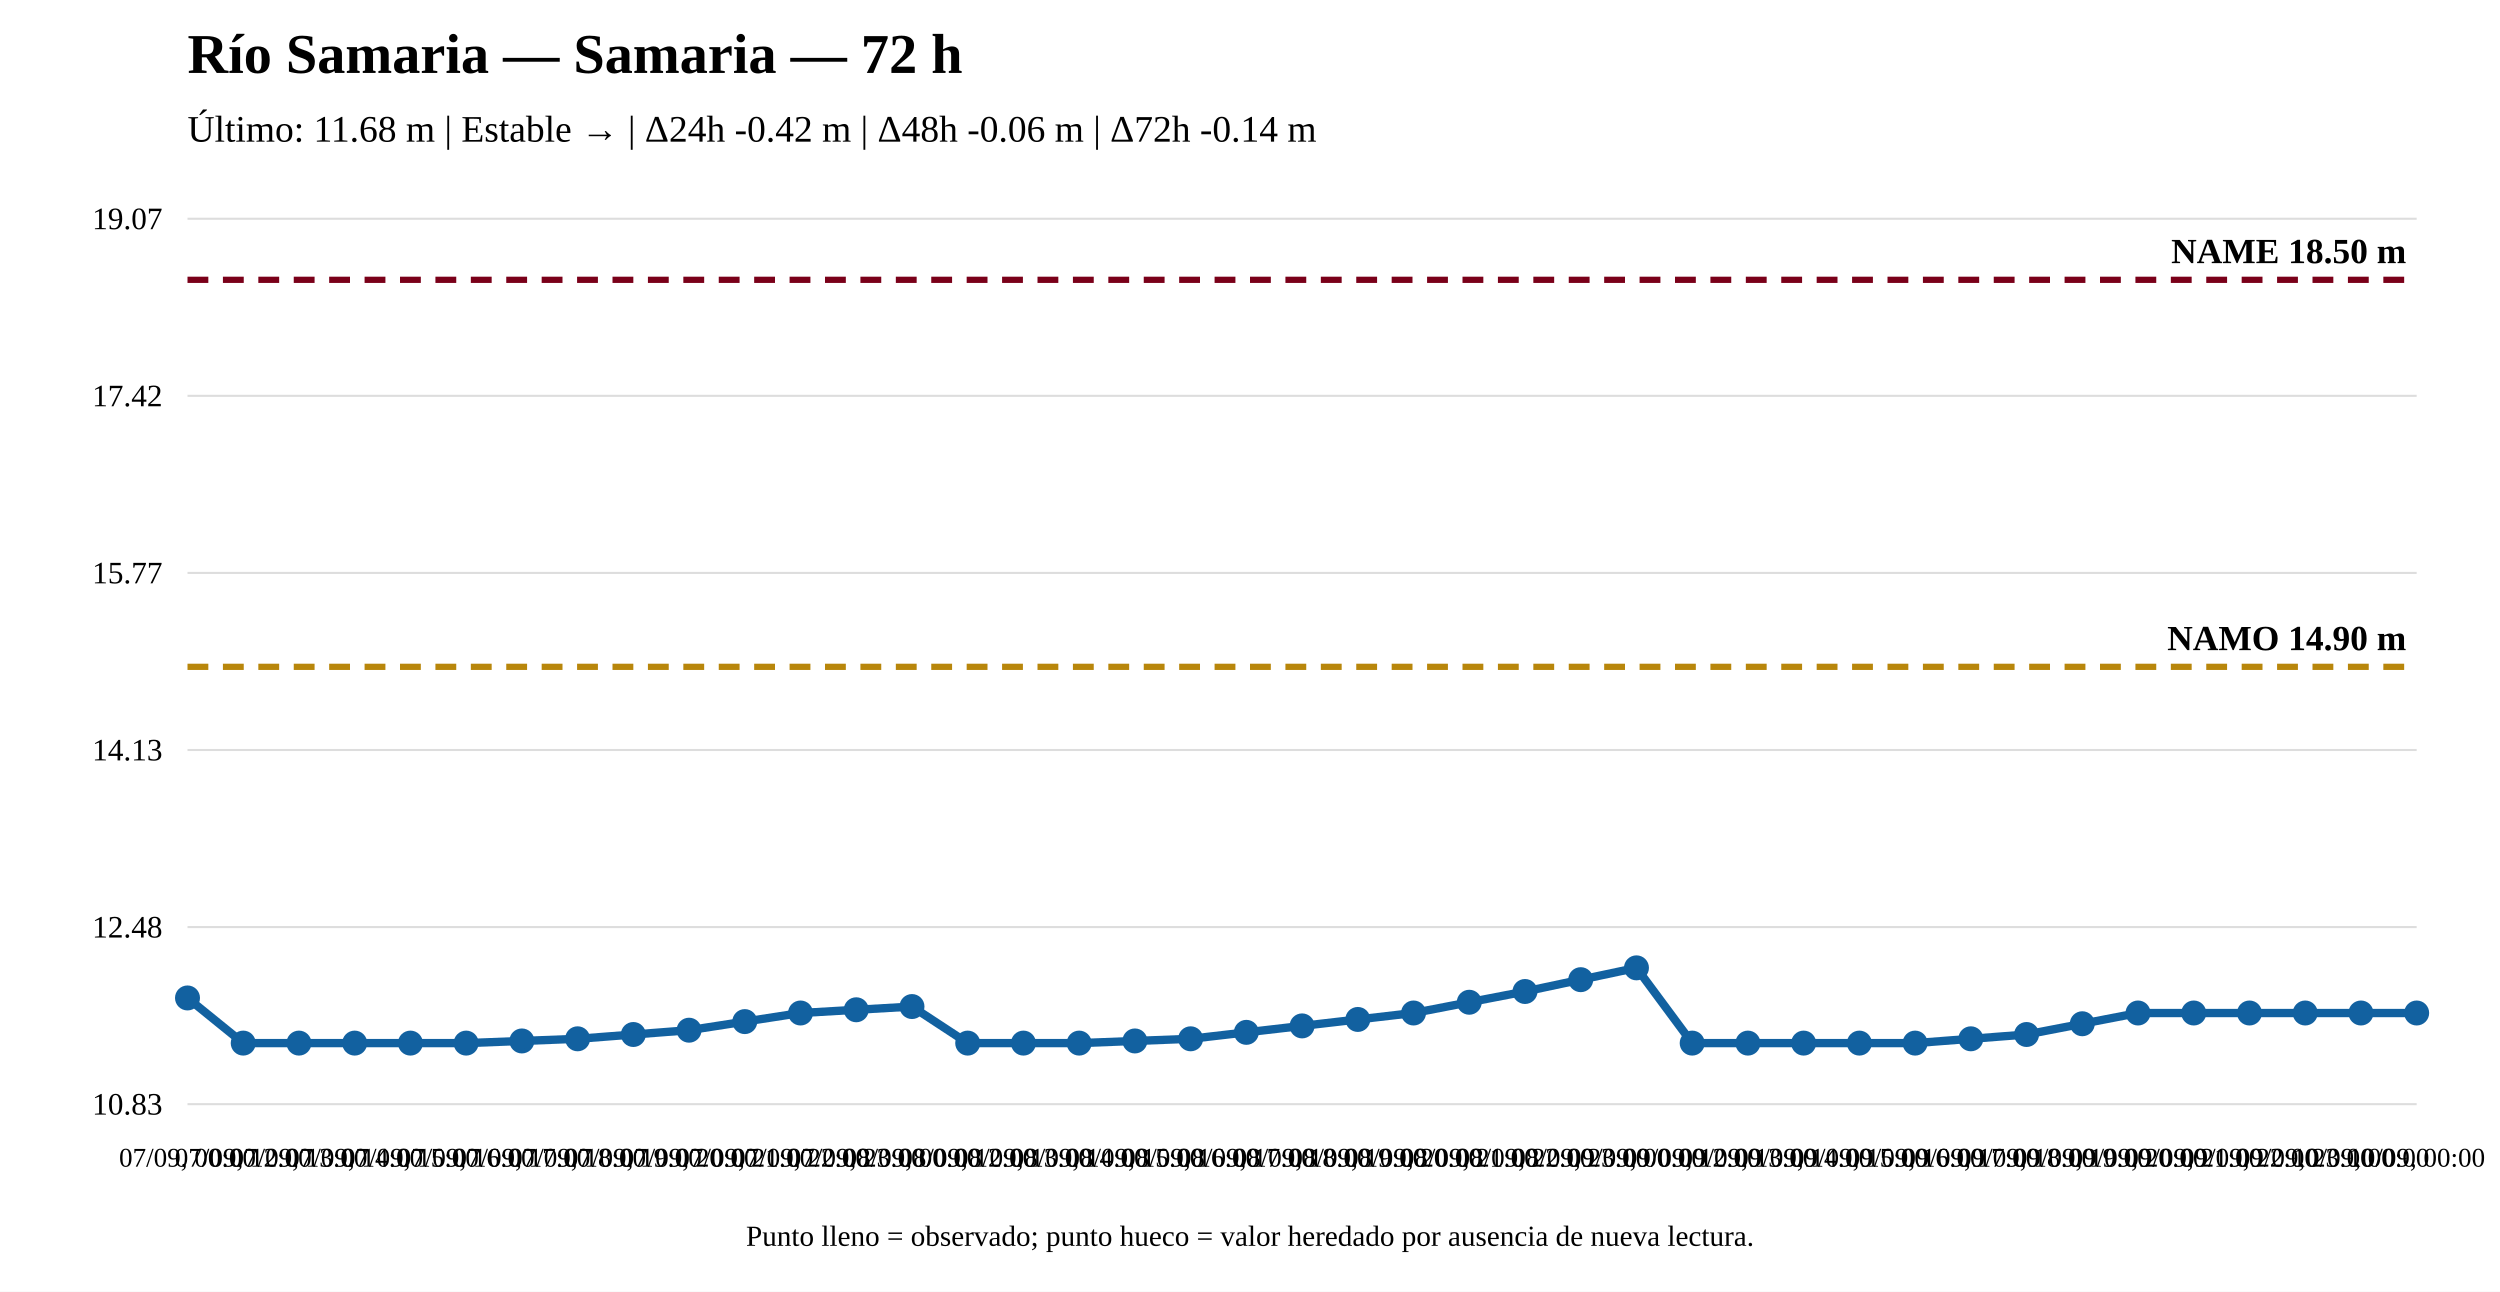
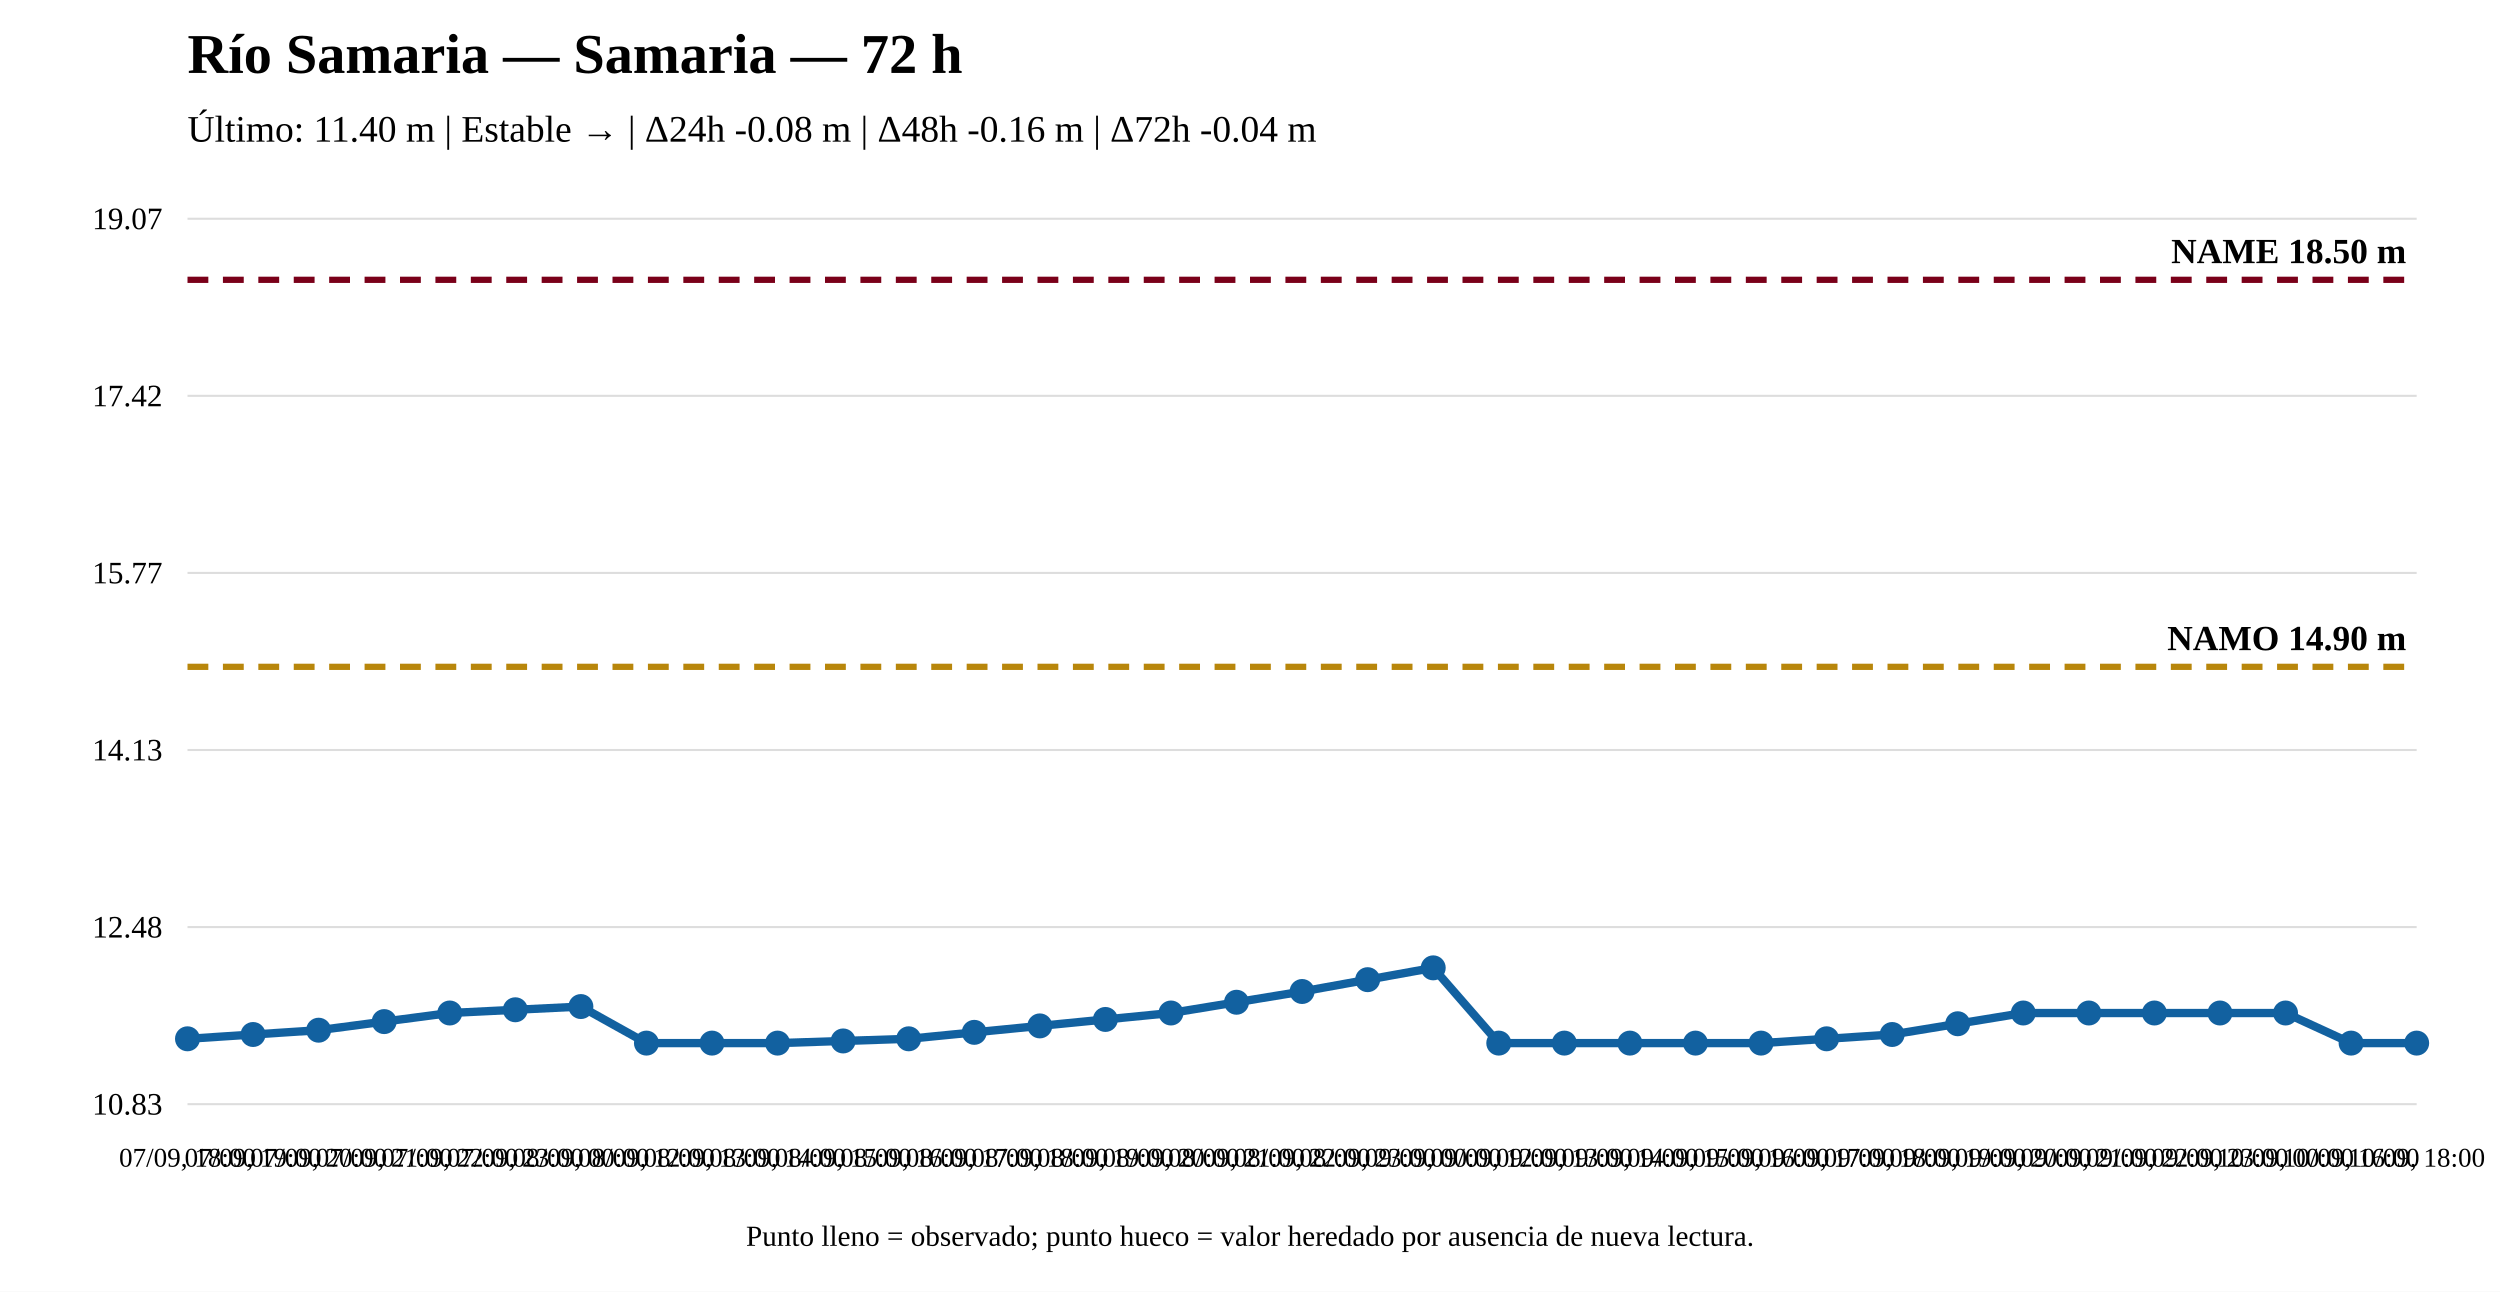
<svg xmlns="http://www.w3.org/2000/svg" width="1200" height="620" viewBox="0 0 1200 620">
  <rect width="100%" height="100%" fill="white" />
  <text x="90" y="35" font-size="27" font-weight="bold">Río Samaria — Samaria — 72 h</text>
-   <text x="90" y="68" font-size="18">Último: 11.68 m | Estable → | Δ24h -0.42 m | Δ48h -0.06 m | Δ72h -0.14 m</text>
+   <text x="90" y="68" font-size="18">Último: 11.40 m | Estable → | Δ24h -0.08 m | Δ48h -0.16 m | Δ72h -0.04 m</text>
  <line x1="90" y1="530" x2="1160" y2="530" stroke="#ddd" />
  <line x1="90" y1="445" x2="1160" y2="445" stroke="#ddd" />
  <line x1="90" y1="360" x2="1160" y2="360" stroke="#ddd" />
  <line x1="90" y1="275" x2="1160" y2="275" stroke="#ddd" />
  <line x1="90" y1="190" x2="1160" y2="190" stroke="#ddd" />
  <line x1="90" y1="105" x2="1160" y2="105" stroke="#ddd" />
  <text x="78" y="535" text-anchor="end" font-size="15">10.83</text>
  <text x="78" y="450" text-anchor="end" font-size="15">12.48</text>
  <text x="78" y="365" text-anchor="end" font-size="15">14.13</text>
  <text x="78" y="280" text-anchor="end" font-size="15">15.77</text>
  <text x="78" y="195" text-anchor="end" font-size="15">17.42</text>
  <text x="78" y="110" text-anchor="end" font-size="15">19.07</text>
  <line x1="90" y1="320.08" x2="1160" y2="320.08" stroke="#b8860b" stroke-width="3" stroke-dasharray="10 7" />
  <text x="1155" y="312.08" text-anchor="end" font-size="17" font-weight="bold">NAMO 14.90 m</text>
  <line x1="90" y1="134.31" x2="1160" y2="134.31" stroke="#7a0019" stroke-width="3" stroke-dasharray="10 7" />
  <text x="1155" y="126.31" text-anchor="end" font-size="17" font-weight="bold">NAME 18.50 m</text>
-   <polyline fill="none" stroke="#1261a0" stroke-width="4" points="90,479.017 116.75,500.69 143.5,500.69 170.25,500.69 197,500.69 223.75,500.69 250.5,499.658 277.25,498.626 304,496.561 330.75,494.497 357.5,490.369 384.25,486.241 411,484.693 437.75,483.145 464.5,500.69 491.25,500.69 518,500.69 544.75,499.658 571.5,498.626 598.25,495.529 625,492.433 651.75,489.337 678.5,486.241 705.25,481.081 732,475.92 758.75,470.244 785.5,464.568 812.25,500.69 839,500.69 865.75,500.69 892.5,500.69 919.25,500.69 946,498.626 972.75,496.561 999.5,491.401 1026.25,486.241 1053,486.241 1079.75,486.241 1106.5,486.241 1133.25,486.241 1160,486.241" />
-   <circle cx="90" cy="479.017" r="5" fill="#1261a0" stroke="#1261a0" stroke-width="2" />
-   <circle cx="116.75" cy="500.69" r="5" fill="#1261a0" stroke="#1261a0" stroke-width="2" />
-   <circle cx="143.5" cy="500.69" r="5" fill="#1261a0" stroke="#1261a0" stroke-width="2" />
-   <circle cx="170.25" cy="500.69" r="5" fill="#1261a0" stroke="#1261a0" stroke-width="2" />
-   <circle cx="197" cy="500.69" r="5" fill="#1261a0" stroke="#1261a0" stroke-width="2" />
-   <circle cx="223.75" cy="500.69" r="5" fill="#1261a0" stroke="#1261a0" stroke-width="2" />
-   <circle cx="250.5" cy="499.658" r="5" fill="#1261a0" stroke="#1261a0" stroke-width="2" />
-   <circle cx="277.25" cy="498.626" r="5" fill="#1261a0" stroke="#1261a0" stroke-width="2" />
-   <circle cx="304" cy="496.561" r="5" fill="#1261a0" stroke="#1261a0" stroke-width="2" />
-   <circle cx="330.75" cy="494.497" r="5" fill="#1261a0" stroke="#1261a0" stroke-width="2" />
-   <circle cx="357.5" cy="490.369" r="5" fill="#1261a0" stroke="#1261a0" stroke-width="2" />
-   <circle cx="384.25" cy="486.241" r="5" fill="#1261a0" stroke="#1261a0" stroke-width="2" />
-   <circle cx="411" cy="484.693" r="5" fill="#1261a0" stroke="#1261a0" stroke-width="2" />
-   <circle cx="437.75" cy="483.145" r="5" fill="#1261a0" stroke="#1261a0" stroke-width="2" />
-   <circle cx="464.5" cy="500.69" r="5" fill="#1261a0" stroke="#1261a0" stroke-width="2" />
-   <circle cx="491.25" cy="500.69" r="5" fill="#1261a0" stroke="#1261a0" stroke-width="2" />
-   <circle cx="518" cy="500.69" r="5" fill="#1261a0" stroke="#1261a0" stroke-width="2" />
-   <circle cx="544.75" cy="499.658" r="5" fill="#1261a0" stroke="#1261a0" stroke-width="2" />
-   <circle cx="571.5" cy="498.626" r="5" fill="#1261a0" stroke="#1261a0" stroke-width="2" />
-   <circle cx="598.25" cy="495.529" r="5" fill="#1261a0" stroke="#1261a0" stroke-width="2" />
-   <circle cx="625" cy="492.433" r="5" fill="#1261a0" stroke="#1261a0" stroke-width="2" />
-   <circle cx="651.75" cy="489.337" r="5" fill="#1261a0" stroke="#1261a0" stroke-width="2" />
-   <circle cx="678.5" cy="486.241" r="5" fill="#1261a0" stroke="#1261a0" stroke-width="2" />
-   <circle cx="705.25" cy="481.081" r="5" fill="#1261a0" stroke="#1261a0" stroke-width="2" />
-   <circle cx="732" cy="475.92" r="5" fill="#1261a0" stroke="#1261a0" stroke-width="2" />
-   <circle cx="758.75" cy="470.244" r="5" fill="#1261a0" stroke="#1261a0" stroke-width="2" />
-   <circle cx="785.5" cy="464.568" r="5" fill="#1261a0" stroke="#1261a0" stroke-width="2" />
-   <circle cx="812.25" cy="500.69" r="5" fill="#1261a0" stroke="#1261a0" stroke-width="2" />
-   <circle cx="839" cy="500.69" r="5" fill="#1261a0" stroke="#1261a0" stroke-width="2" />
-   <circle cx="865.75" cy="500.69" r="5" fill="#1261a0" stroke="#1261a0" stroke-width="2" />
-   <circle cx="892.5" cy="500.69" r="5" fill="#1261a0" stroke="#1261a0" stroke-width="2" />
-   <circle cx="919.25" cy="500.69" r="5" fill="#1261a0" stroke="#1261a0" stroke-width="2" />
-   <circle cx="946" cy="498.626" r="5" fill="#1261a0" stroke="#1261a0" stroke-width="2" />
-   <circle cx="972.75" cy="496.561" r="5" fill="#1261a0" stroke="#1261a0" stroke-width="2" />
-   <circle cx="999.5" cy="491.401" r="5" fill="#1261a0" stroke="#1261a0" stroke-width="2" />
-   <circle cx="1026.25" cy="486.241" r="5" fill="#1261a0" stroke="#1261a0" stroke-width="2" />
-   <circle cx="1053" cy="486.241" r="5" fill="#1261a0" stroke="#1261a0" stroke-width="2" />
-   <circle cx="1079.75" cy="486.241" r="5" fill="#1261a0" stroke="#1261a0" stroke-width="2" />
-   <circle cx="1106.5" cy="486.241" r="5" fill="#1261a0" stroke="#1261a0" stroke-width="2" />
-   <circle cx="1133.25" cy="486.241" r="5" fill="#1261a0" stroke="#1261a0" stroke-width="2" />
-   <circle cx="1160" cy="486.241" r="5" fill="#1261a0" stroke="#1261a0" stroke-width="2" />
-   <text x="90" y="560" text-anchor="middle" font-size="13">07/09, 00:00</text>
-   <text x="116.75" y="560" text-anchor="middle" font-size="13">07/09, 12:00</text>
-   <text x="143.5" y="560" text-anchor="middle" font-size="13">07/09, 13:00</text>
-   <text x="170.25" y="560" text-anchor="middle" font-size="13">07/09, 14:00</text>
-   <text x="197" y="560" text-anchor="middle" font-size="13">07/09, 15:00</text>
-   <text x="223.75" y="560" text-anchor="middle" font-size="13">07/09, 16:00</text>
-   <text x="250.5" y="560" text-anchor="middle" font-size="13">07/09, 17:00</text>
-   <text x="277.25" y="560" text-anchor="middle" font-size="13">07/09, 18:00</text>
-   <text x="304" y="560" text-anchor="middle" font-size="13">07/09, 19:00</text>
-   <text x="330.75" y="560" text-anchor="middle" font-size="13">07/09, 20:00</text>
-   <text x="357.5" y="560" text-anchor="middle" font-size="13">07/09, 21:00</text>
-   <text x="384.25" y="560" text-anchor="middle" font-size="13">07/09, 22:00</text>
-   <text x="411" y="560" text-anchor="middle" font-size="13">07/09, 23:00</text>
-   <text x="437.75" y="560" text-anchor="middle" font-size="13">08/09, 00:00</text>
-   <text x="464.5" y="560" text-anchor="middle" font-size="13">08/09, 12:00</text>
-   <text x="491.25" y="560" text-anchor="middle" font-size="13">08/09, 13:00</text>
-   <text x="518" y="560" text-anchor="middle" font-size="13">08/09, 14:00</text>
-   <text x="544.75" y="560" text-anchor="middle" font-size="13">08/09, 15:00</text>
-   <text x="571.5" y="560" text-anchor="middle" font-size="13">08/09, 16:00</text>
-   <text x="598.25" y="560" text-anchor="middle" font-size="13">08/09, 17:00</text>
-   <text x="625" y="560" text-anchor="middle" font-size="13">08/09, 18:00</text>
-   <text x="651.75" y="560" text-anchor="middle" font-size="13">08/09, 19:00</text>
-   <text x="678.5" y="560" text-anchor="middle" font-size="13">08/09, 20:00</text>
-   <text x="705.25" y="560" text-anchor="middle" font-size="13">08/09, 21:00</text>
-   <text x="732" y="560" text-anchor="middle" font-size="13">08/09, 22:00</text>
-   <text x="758.75" y="560" text-anchor="middle" font-size="13">08/09, 23:00</text>
-   <text x="785.5" y="560" text-anchor="middle" font-size="13">09/09, 00:00</text>
-   <text x="812.25" y="560" text-anchor="middle" font-size="13">09/09, 12:00</text>
-   <text x="839" y="560" text-anchor="middle" font-size="13">09/09, 13:00</text>
-   <text x="865.75" y="560" text-anchor="middle" font-size="13">09/09, 14:00</text>
-   <text x="892.5" y="560" text-anchor="middle" font-size="13">09/09, 15:00</text>
-   <text x="919.25" y="560" text-anchor="middle" font-size="13">09/09, 16:00</text>
-   <text x="946" y="560" text-anchor="middle" font-size="13">09/09, 17:00</text>
-   <text x="972.75" y="560" text-anchor="middle" font-size="13">09/09, 18:00</text>
-   <text x="999.5" y="560" text-anchor="middle" font-size="13">09/09, 19:00</text>
-   <text x="1026.25" y="560" text-anchor="middle" font-size="13">09/09, 20:00</text>
-   <text x="1053" y="560" text-anchor="middle" font-size="13">09/09, 21:00</text>
-   <text x="1079.75" y="560" text-anchor="middle" font-size="13">09/09, 22:00</text>
-   <text x="1106.5" y="560" text-anchor="middle" font-size="13">09/09, 23:00</text>
-   <text x="1133.25" y="560" text-anchor="middle" font-size="13">10/09, 00:00</text>
-   <text x="1160" y="560" text-anchor="middle" font-size="13">10/09, 00:00</text>
+   <polyline fill="none" stroke="#1261a0" stroke-width="4" points="90,498.626 121.471,496.561 152.941,494.497 184.412,490.369 215.882,486.241 247.353,484.693 278.824,483.145 310.294,500.69 341.765,500.69 373.235,500.69 404.706,499.658 436.176,498.626 467.647,495.529 499.118,492.433 530.588,489.337 562.059,486.241 593.529,481.081 625,475.92 656.471,470.244 687.941,464.568 719.412,500.69 750.882,500.69 782.353,500.69 813.824,500.69 845.294,500.69 876.765,498.626 908.235,496.561 939.706,491.401 971.176,486.241 1002.647,486.241 1034.118,486.241 1065.588,486.241 1097.059,486.241 1128.529,500.69 1160,500.69" />
+   <circle cx="90" cy="498.626" r="5" fill="#1261a0" stroke="#1261a0" stroke-width="2" />
+   <circle cx="121.471" cy="496.561" r="5" fill="#1261a0" stroke="#1261a0" stroke-width="2" />
+   <circle cx="152.941" cy="494.497" r="5" fill="#1261a0" stroke="#1261a0" stroke-width="2" />
+   <circle cx="184.412" cy="490.369" r="5" fill="#1261a0" stroke="#1261a0" stroke-width="2" />
+   <circle cx="215.882" cy="486.241" r="5" fill="#1261a0" stroke="#1261a0" stroke-width="2" />
+   <circle cx="247.353" cy="484.693" r="5" fill="#1261a0" stroke="#1261a0" stroke-width="2" />
+   <circle cx="278.824" cy="483.145" r="5" fill="#1261a0" stroke="#1261a0" stroke-width="2" />
+   <circle cx="310.294" cy="500.69" r="5" fill="#1261a0" stroke="#1261a0" stroke-width="2" />
+   <circle cx="341.765" cy="500.69" r="5" fill="#1261a0" stroke="#1261a0" stroke-width="2" />
+   <circle cx="373.235" cy="500.69" r="5" fill="#1261a0" stroke="#1261a0" stroke-width="2" />
+   <circle cx="404.706" cy="499.658" r="5" fill="#1261a0" stroke="#1261a0" stroke-width="2" />
+   <circle cx="436.176" cy="498.626" r="5" fill="#1261a0" stroke="#1261a0" stroke-width="2" />
+   <circle cx="467.647" cy="495.529" r="5" fill="#1261a0" stroke="#1261a0" stroke-width="2" />
+   <circle cx="499.118" cy="492.433" r="5" fill="#1261a0" stroke="#1261a0" stroke-width="2" />
+   <circle cx="530.588" cy="489.337" r="5" fill="#1261a0" stroke="#1261a0" stroke-width="2" />
+   <circle cx="562.059" cy="486.241" r="5" fill="#1261a0" stroke="#1261a0" stroke-width="2" />
+   <circle cx="593.529" cy="481.081" r="5" fill="#1261a0" stroke="#1261a0" stroke-width="2" />
+   <circle cx="625" cy="475.92" r="5" fill="#1261a0" stroke="#1261a0" stroke-width="2" />
+   <circle cx="656.471" cy="470.244" r="5" fill="#1261a0" stroke="#1261a0" stroke-width="2" />
+   <circle cx="687.941" cy="464.568" r="5" fill="#1261a0" stroke="#1261a0" stroke-width="2" />
+   <circle cx="719.412" cy="500.69" r="5" fill="#1261a0" stroke="#1261a0" stroke-width="2" />
+   <circle cx="750.882" cy="500.69" r="5" fill="#1261a0" stroke="#1261a0" stroke-width="2" />
+   <circle cx="782.353" cy="500.69" r="5" fill="#1261a0" stroke="#1261a0" stroke-width="2" />
+   <circle cx="813.824" cy="500.69" r="5" fill="#1261a0" stroke="#1261a0" stroke-width="2" />
+   <circle cx="845.294" cy="500.69" r="5" fill="#1261a0" stroke="#1261a0" stroke-width="2" />
+   <circle cx="876.765" cy="498.626" r="5" fill="#1261a0" stroke="#1261a0" stroke-width="2" />
+   <circle cx="908.235" cy="496.561" r="5" fill="#1261a0" stroke="#1261a0" stroke-width="2" />
+   <circle cx="939.706" cy="491.401" r="5" fill="#1261a0" stroke="#1261a0" stroke-width="2" />
+   <circle cx="971.176" cy="486.241" r="5" fill="#1261a0" stroke="#1261a0" stroke-width="2" />
+   <circle cx="1002.647" cy="486.241" r="5" fill="#1261a0" stroke="#1261a0" stroke-width="2" />
+   <circle cx="1034.118" cy="486.241" r="5" fill="#1261a0" stroke="#1261a0" stroke-width="2" />
+   <circle cx="1065.588" cy="486.241" r="5" fill="#1261a0" stroke="#1261a0" stroke-width="2" />
+   <circle cx="1097.059" cy="486.241" r="5" fill="#1261a0" stroke="#1261a0" stroke-width="2" />
+   <circle cx="1128.529" cy="500.69" r="5" fill="#1261a0" stroke="#1261a0" stroke-width="2" />
+   <circle cx="1160" cy="500.69" r="5" fill="#1261a0" stroke="#1261a0" stroke-width="2" />
+   <text x="90" y="560" text-anchor="middle" font-size="13">07/09, 18:00</text>
+   <text x="121.471" y="560" text-anchor="middle" font-size="13">07/09, 19:00</text>
+   <text x="152.941" y="560" text-anchor="middle" font-size="13">07/09, 20:00</text>
+   <text x="184.412" y="560" text-anchor="middle" font-size="13">07/09, 21:00</text>
+   <text x="215.882" y="560" text-anchor="middle" font-size="13">07/09, 22:00</text>
+   <text x="247.353" y="560" text-anchor="middle" font-size="13">07/09, 23:00</text>
+   <text x="278.824" y="560" text-anchor="middle" font-size="13">08/09, 00:00</text>
+   <text x="310.294" y="560" text-anchor="middle" font-size="13">08/09, 12:00</text>
+   <text x="341.765" y="560" text-anchor="middle" font-size="13">08/09, 13:00</text>
+   <text x="373.235" y="560" text-anchor="middle" font-size="13">08/09, 14:00</text>
+   <text x="404.706" y="560" text-anchor="middle" font-size="13">08/09, 15:00</text>
+   <text x="436.176" y="560" text-anchor="middle" font-size="13">08/09, 16:00</text>
+   <text x="467.647" y="560" text-anchor="middle" font-size="13">08/09, 17:00</text>
+   <text x="499.118" y="560" text-anchor="middle" font-size="13">08/09, 18:00</text>
+   <text x="530.588" y="560" text-anchor="middle" font-size="13">08/09, 19:00</text>
+   <text x="562.059" y="560" text-anchor="middle" font-size="13">08/09, 20:00</text>
+   <text x="593.529" y="560" text-anchor="middle" font-size="13">08/09, 21:00</text>
+   <text x="625" y="560" text-anchor="middle" font-size="13">08/09, 22:00</text>
+   <text x="656.471" y="560" text-anchor="middle" font-size="13">08/09, 23:00</text>
+   <text x="687.941" y="560" text-anchor="middle" font-size="13">09/09, 00:00</text>
+   <text x="719.412" y="560" text-anchor="middle" font-size="13">09/09, 12:00</text>
+   <text x="750.882" y="560" text-anchor="middle" font-size="13">09/09, 13:00</text>
+   <text x="782.353" y="560" text-anchor="middle" font-size="13">09/09, 14:00</text>
+   <text x="813.824" y="560" text-anchor="middle" font-size="13">09/09, 15:00</text>
+   <text x="845.294" y="560" text-anchor="middle" font-size="13">09/09, 16:00</text>
+   <text x="876.765" y="560" text-anchor="middle" font-size="13">09/09, 17:00</text>
+   <text x="908.235" y="560" text-anchor="middle" font-size="13">09/09, 18:00</text>
+   <text x="939.706" y="560" text-anchor="middle" font-size="13">09/09, 19:00</text>
+   <text x="971.176" y="560" text-anchor="middle" font-size="13">09/09, 20:00</text>
+   <text x="1002.647" y="560" text-anchor="middle" font-size="13">09/09, 21:00</text>
+   <text x="1034.118" y="560" text-anchor="middle" font-size="13">09/09, 22:00</text>
+   <text x="1065.588" y="560" text-anchor="middle" font-size="13">09/09, 23:00</text>
+   <text x="1097.059" y="560" text-anchor="middle" font-size="13">10/09, 00:00</text>
+   <text x="1128.529" y="560" text-anchor="middle" font-size="13">10/09, 16:00</text>
+   <text x="1160" y="560" text-anchor="middle" font-size="13">10/09, 18:00</text>
  <text x="600" y="598" text-anchor="middle" font-size="14">Punto lleno = observado; punto hueco = valor heredado por ausencia de nueva lectura.</text>
</svg>
